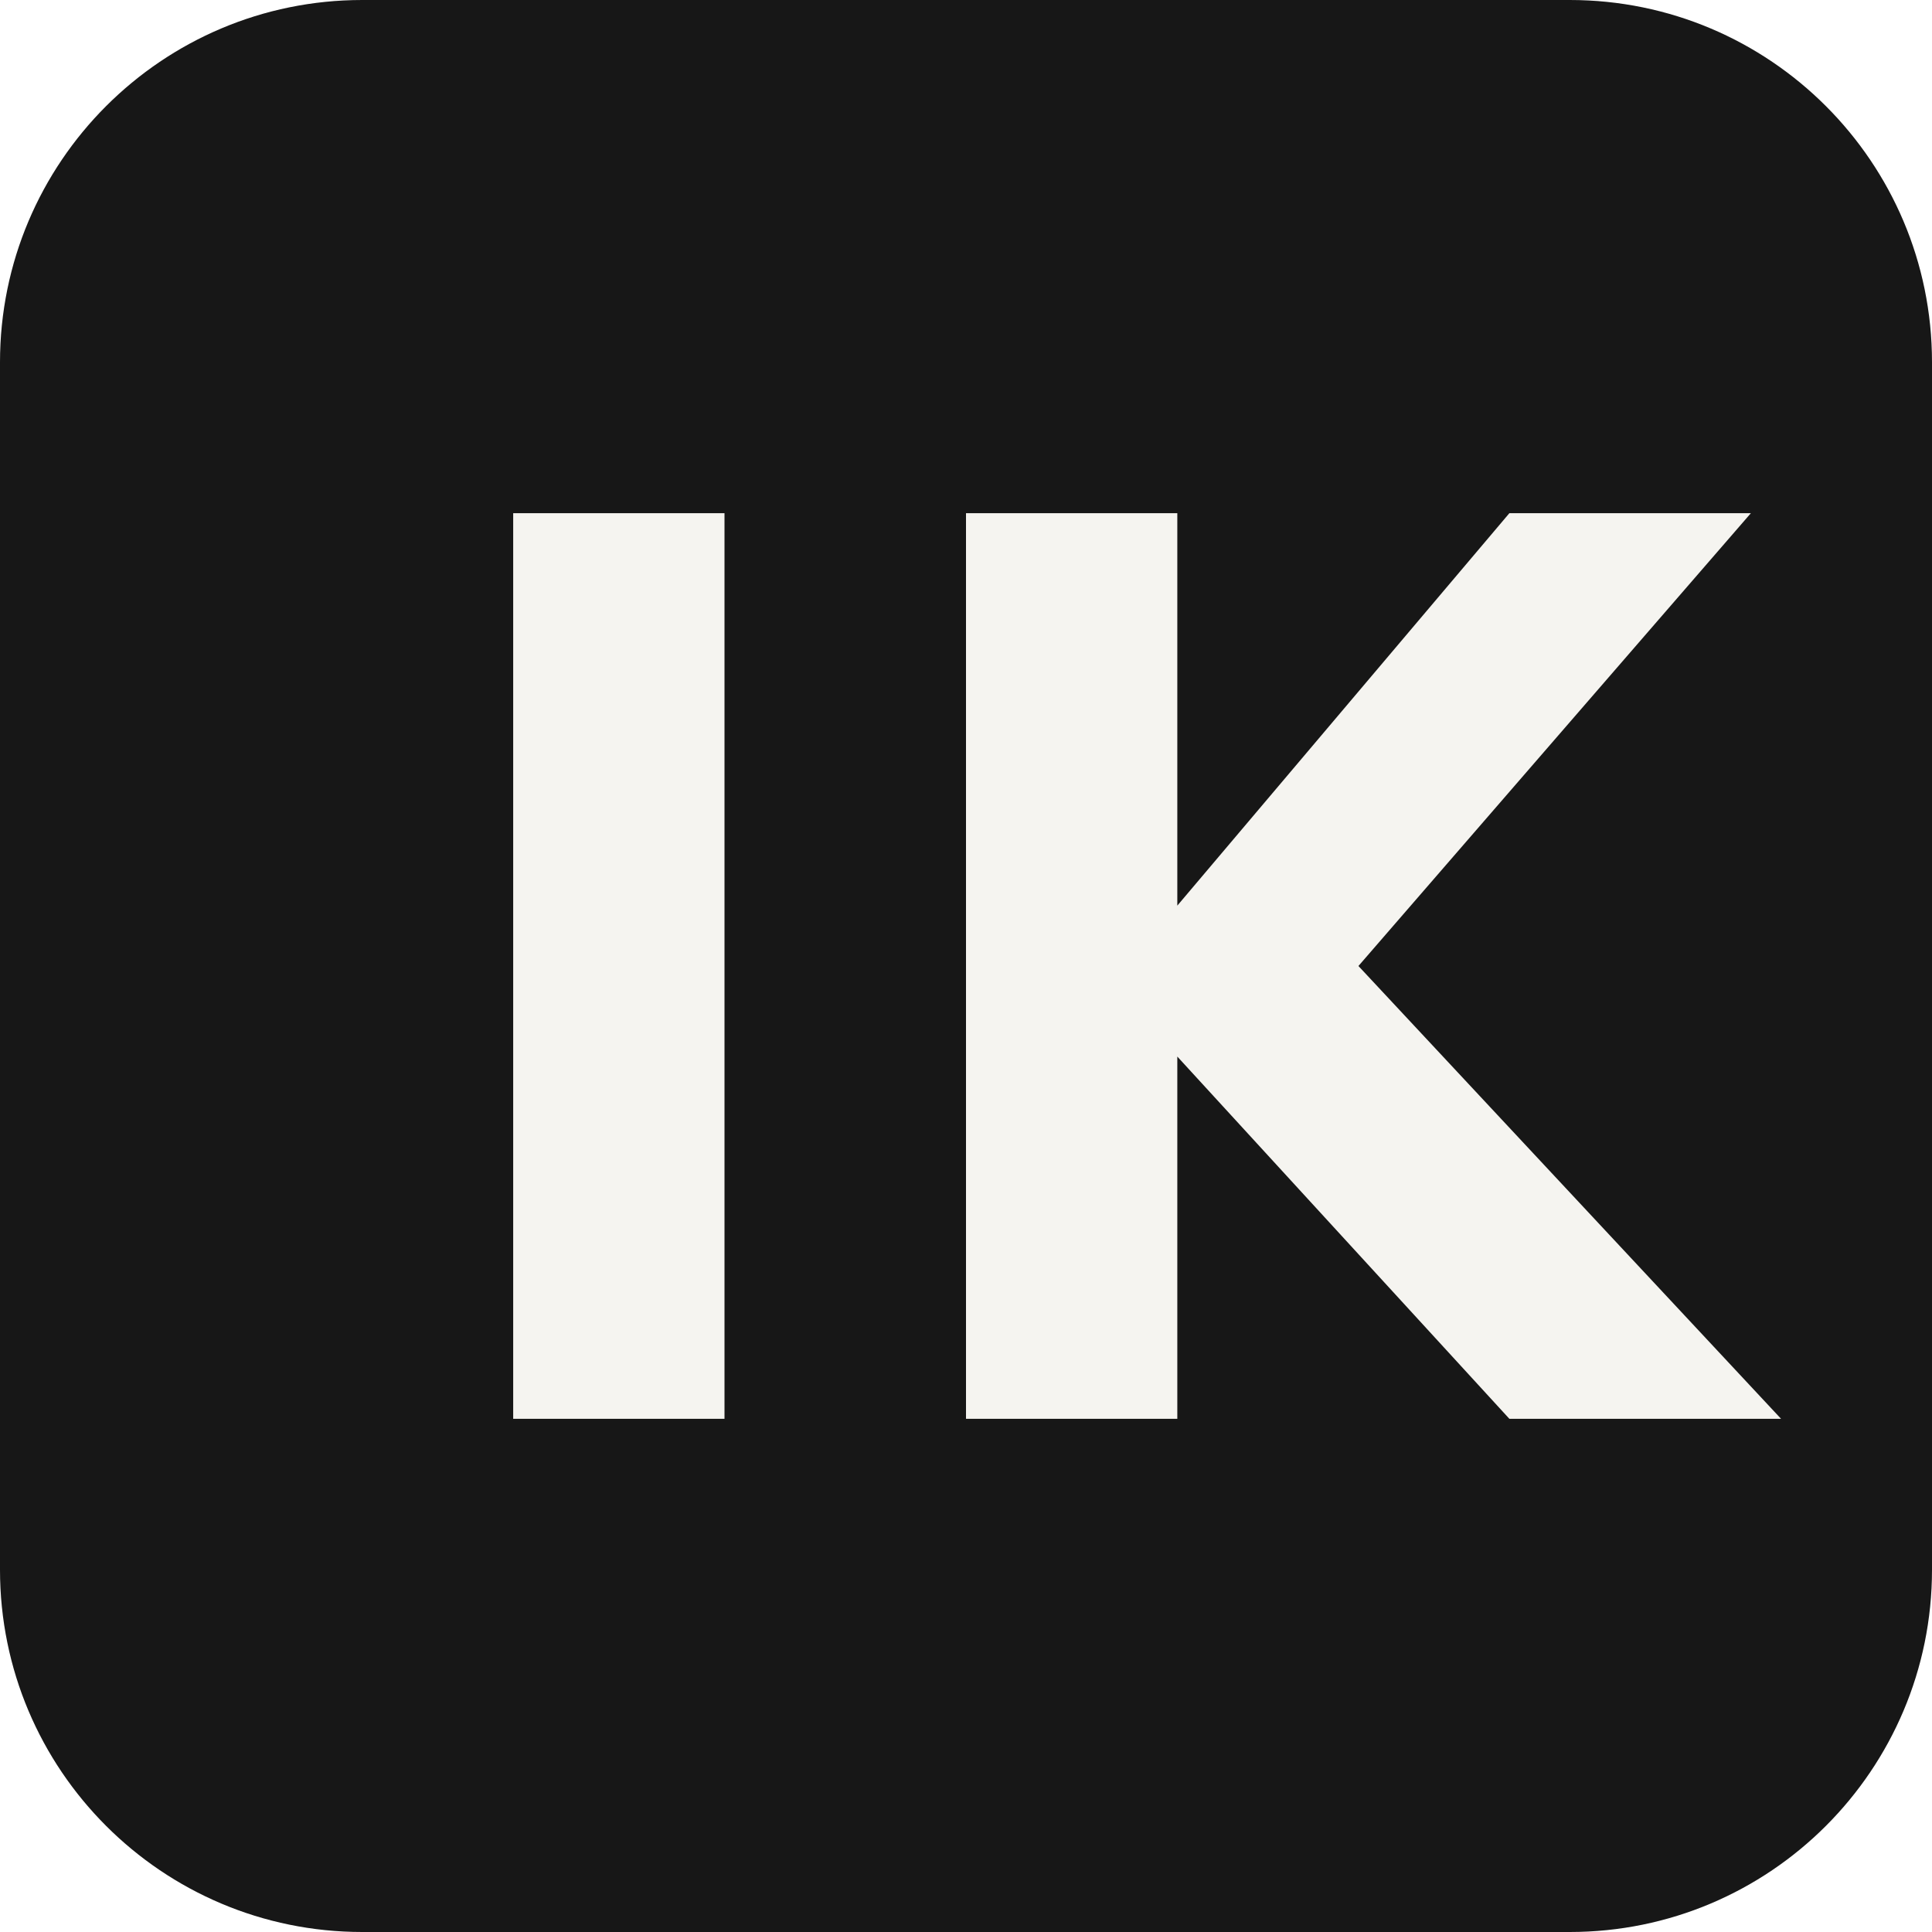
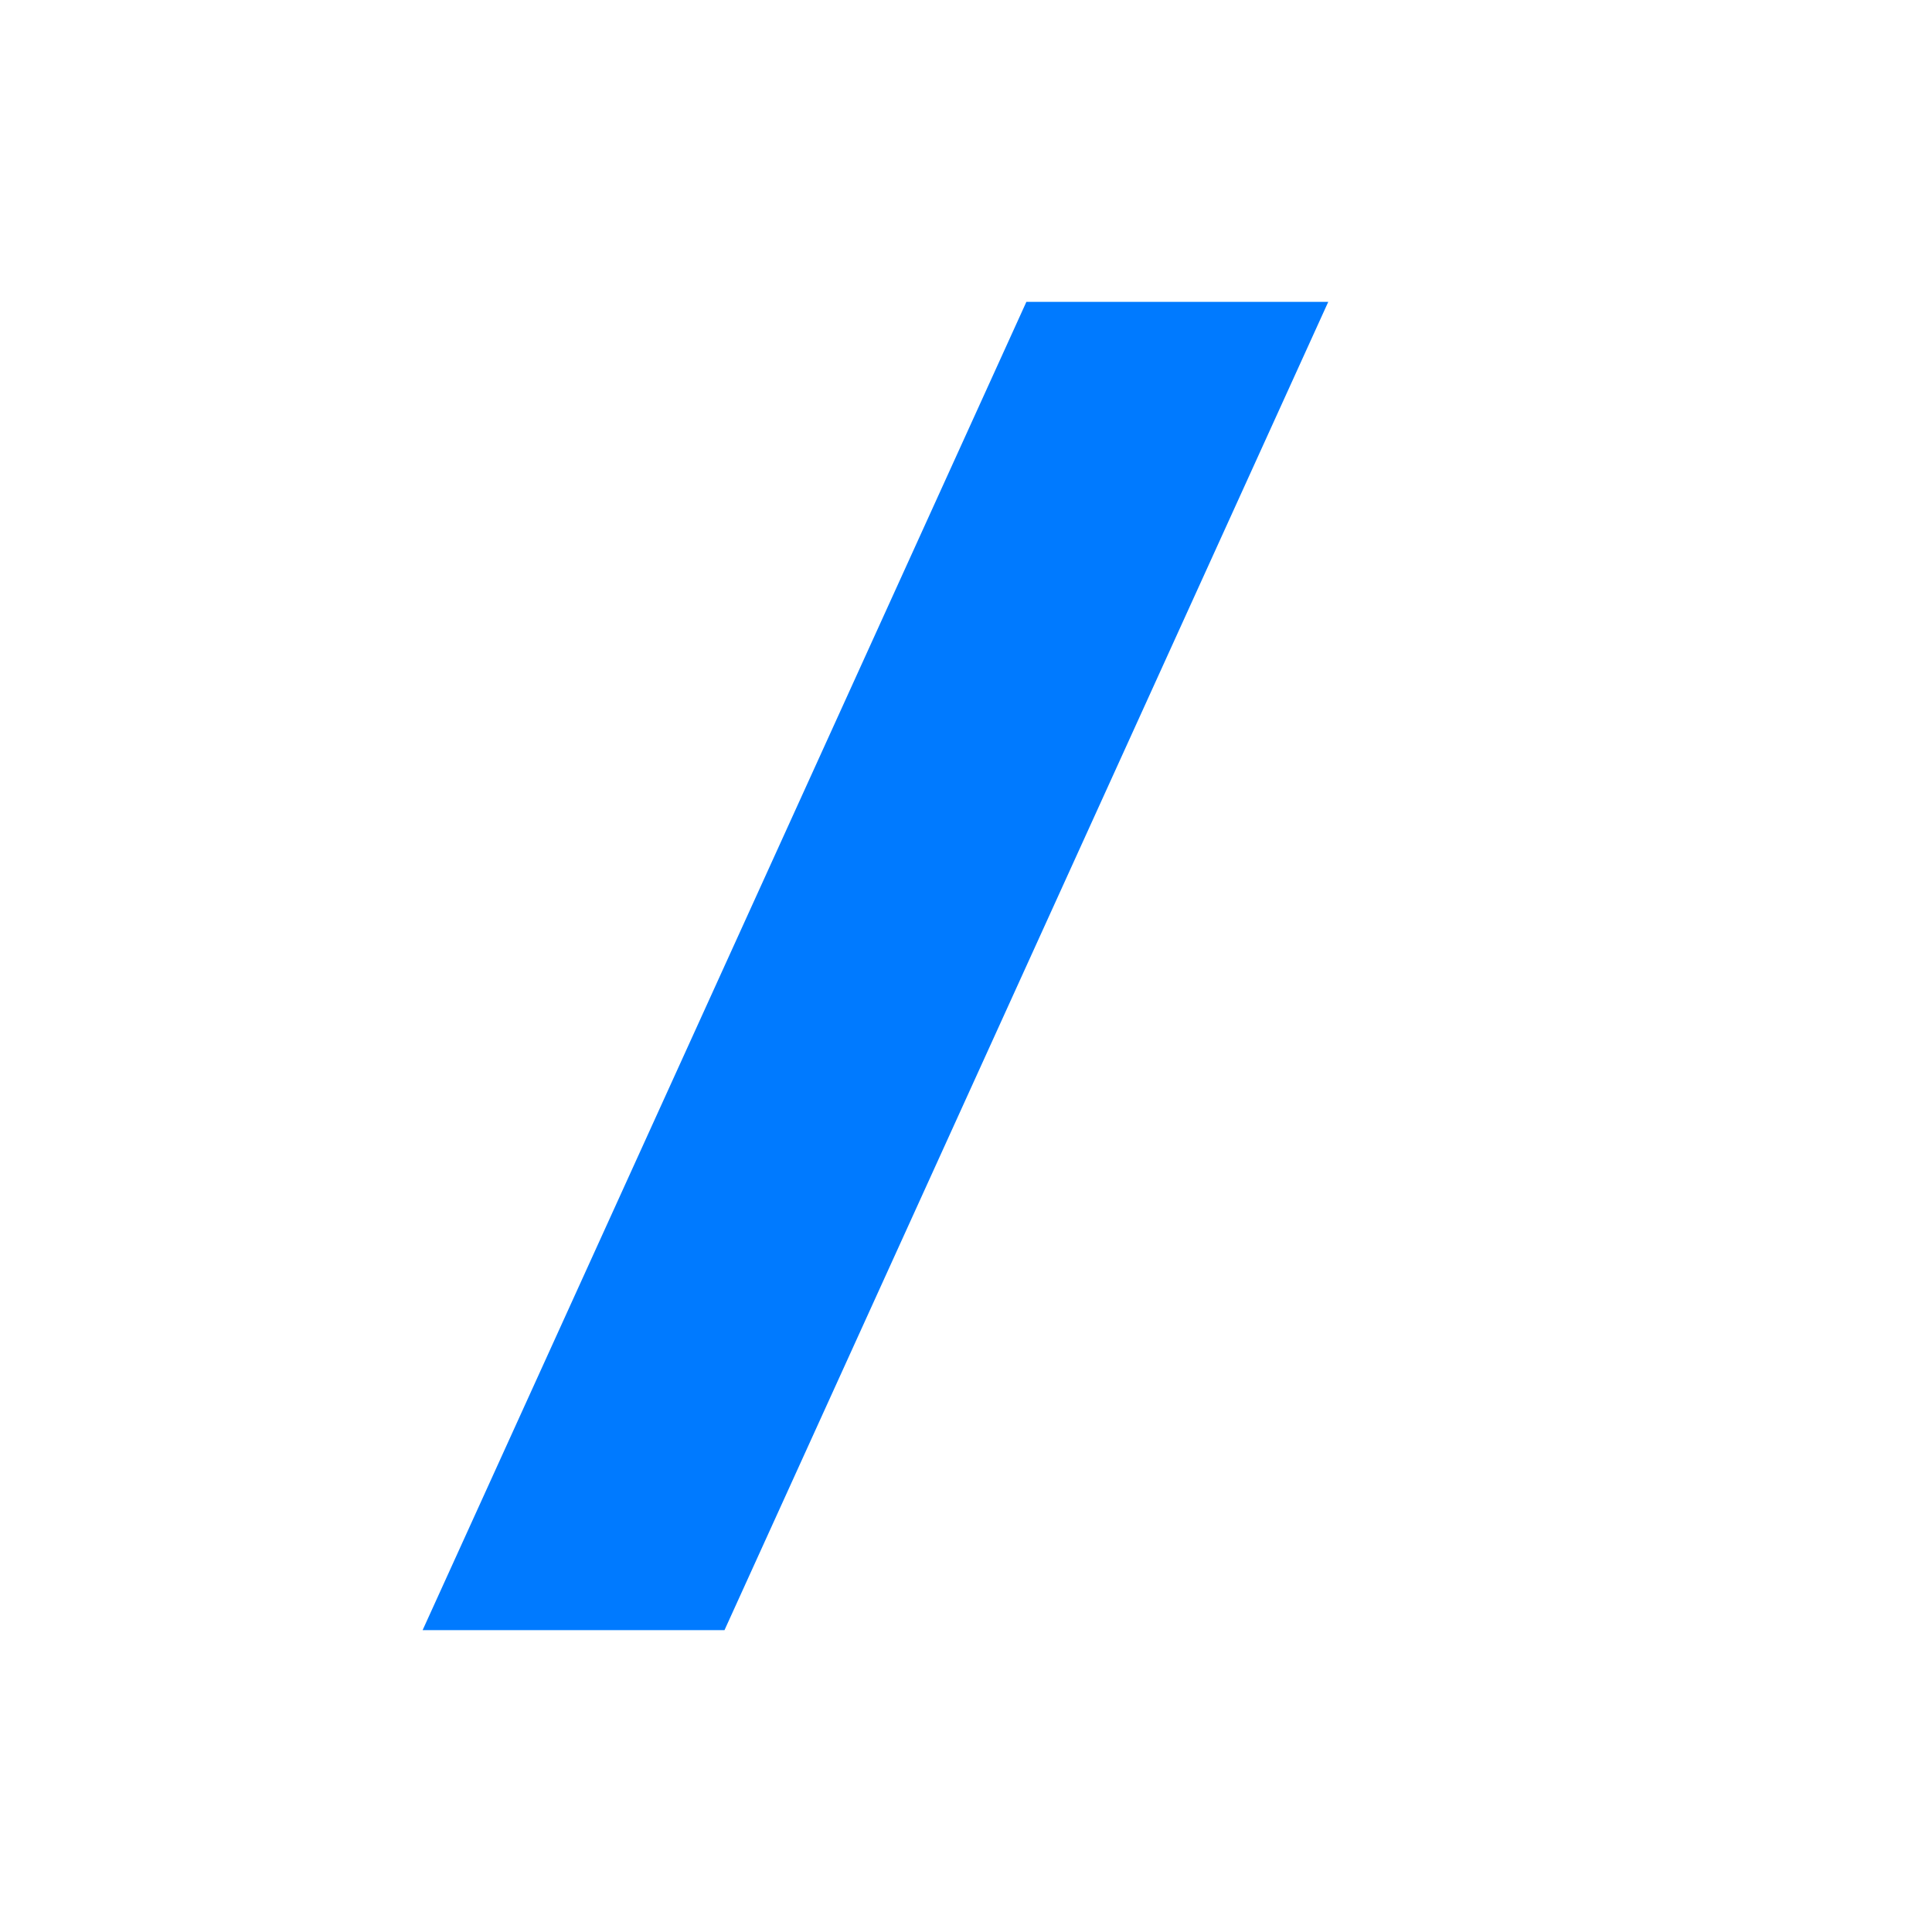
<svg xmlns="http://www.w3.org/2000/svg" viewBox="0 0 64 64">
-   <rect width="64" height="64" rx="12" fill="#171717" />
-   <path d="M17 17h7v30h-7zm15 0h7v13l11-13h8L45 32l14 15h-9L39 35v12h-7z" fill="#f5f4f0" />
+   <path fill="#007aff" d="M34 10h10L24 54H14z" />
</svg>
